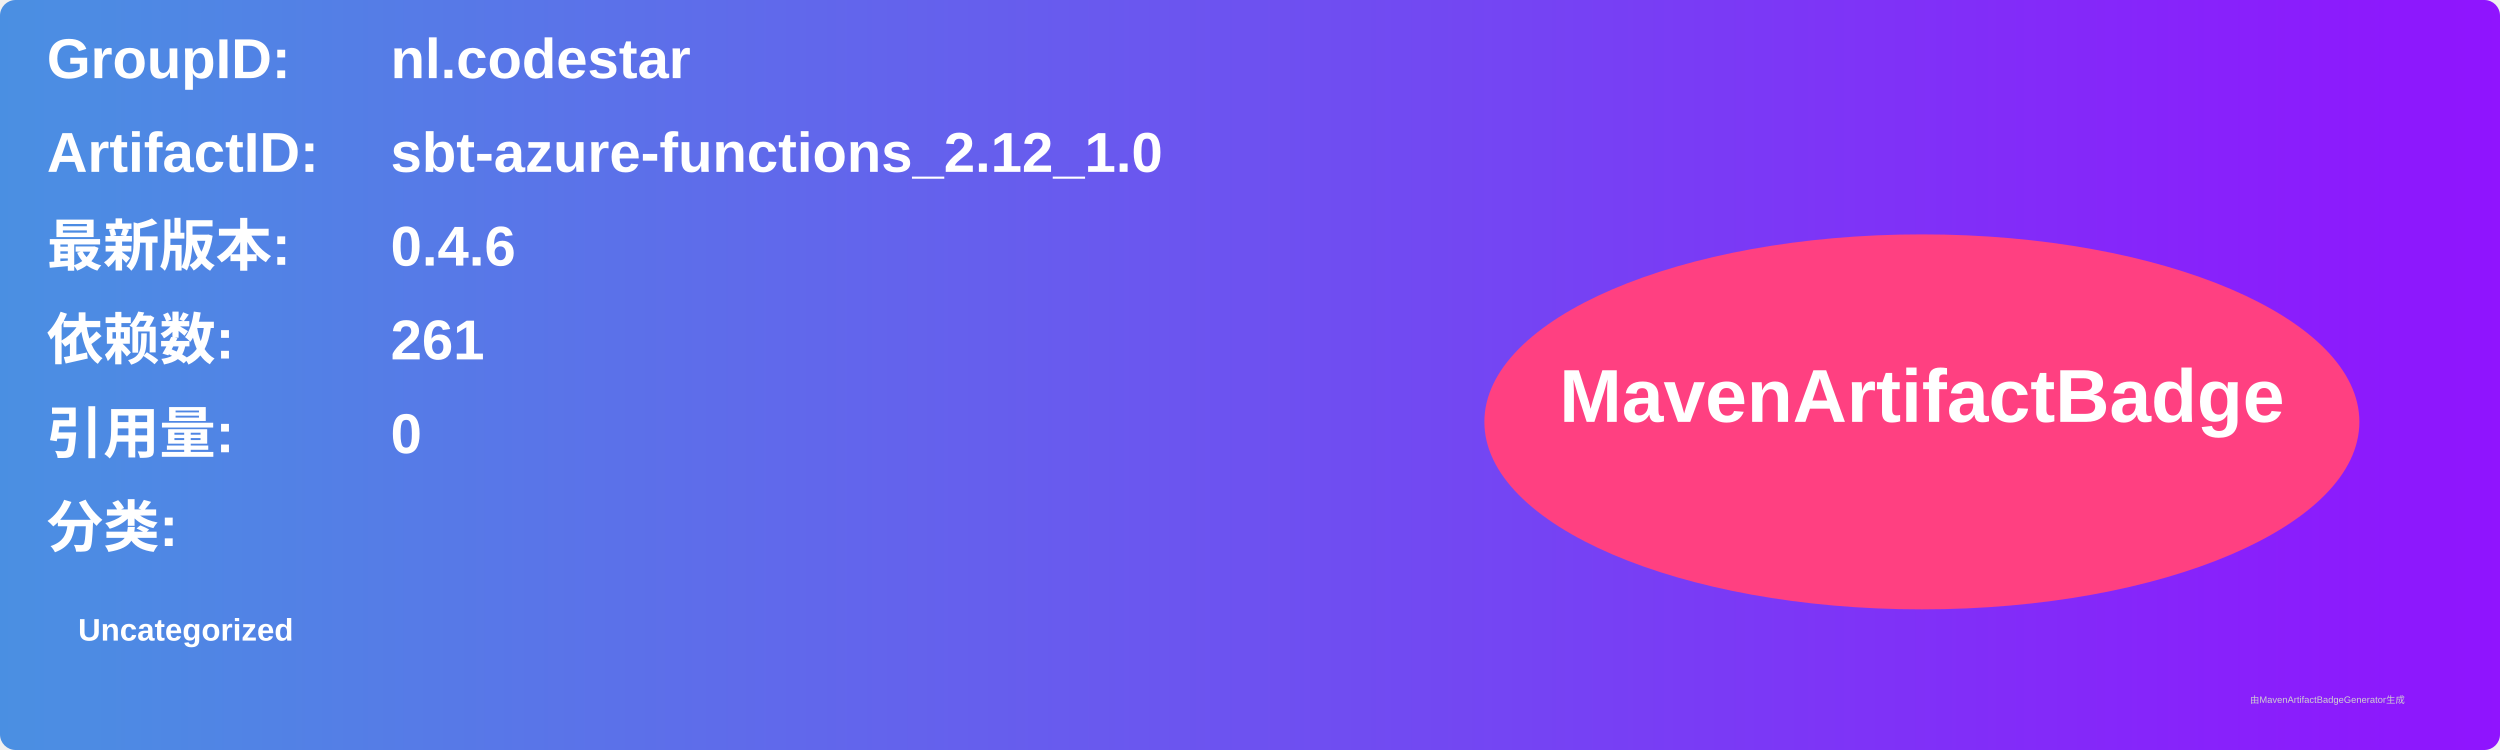
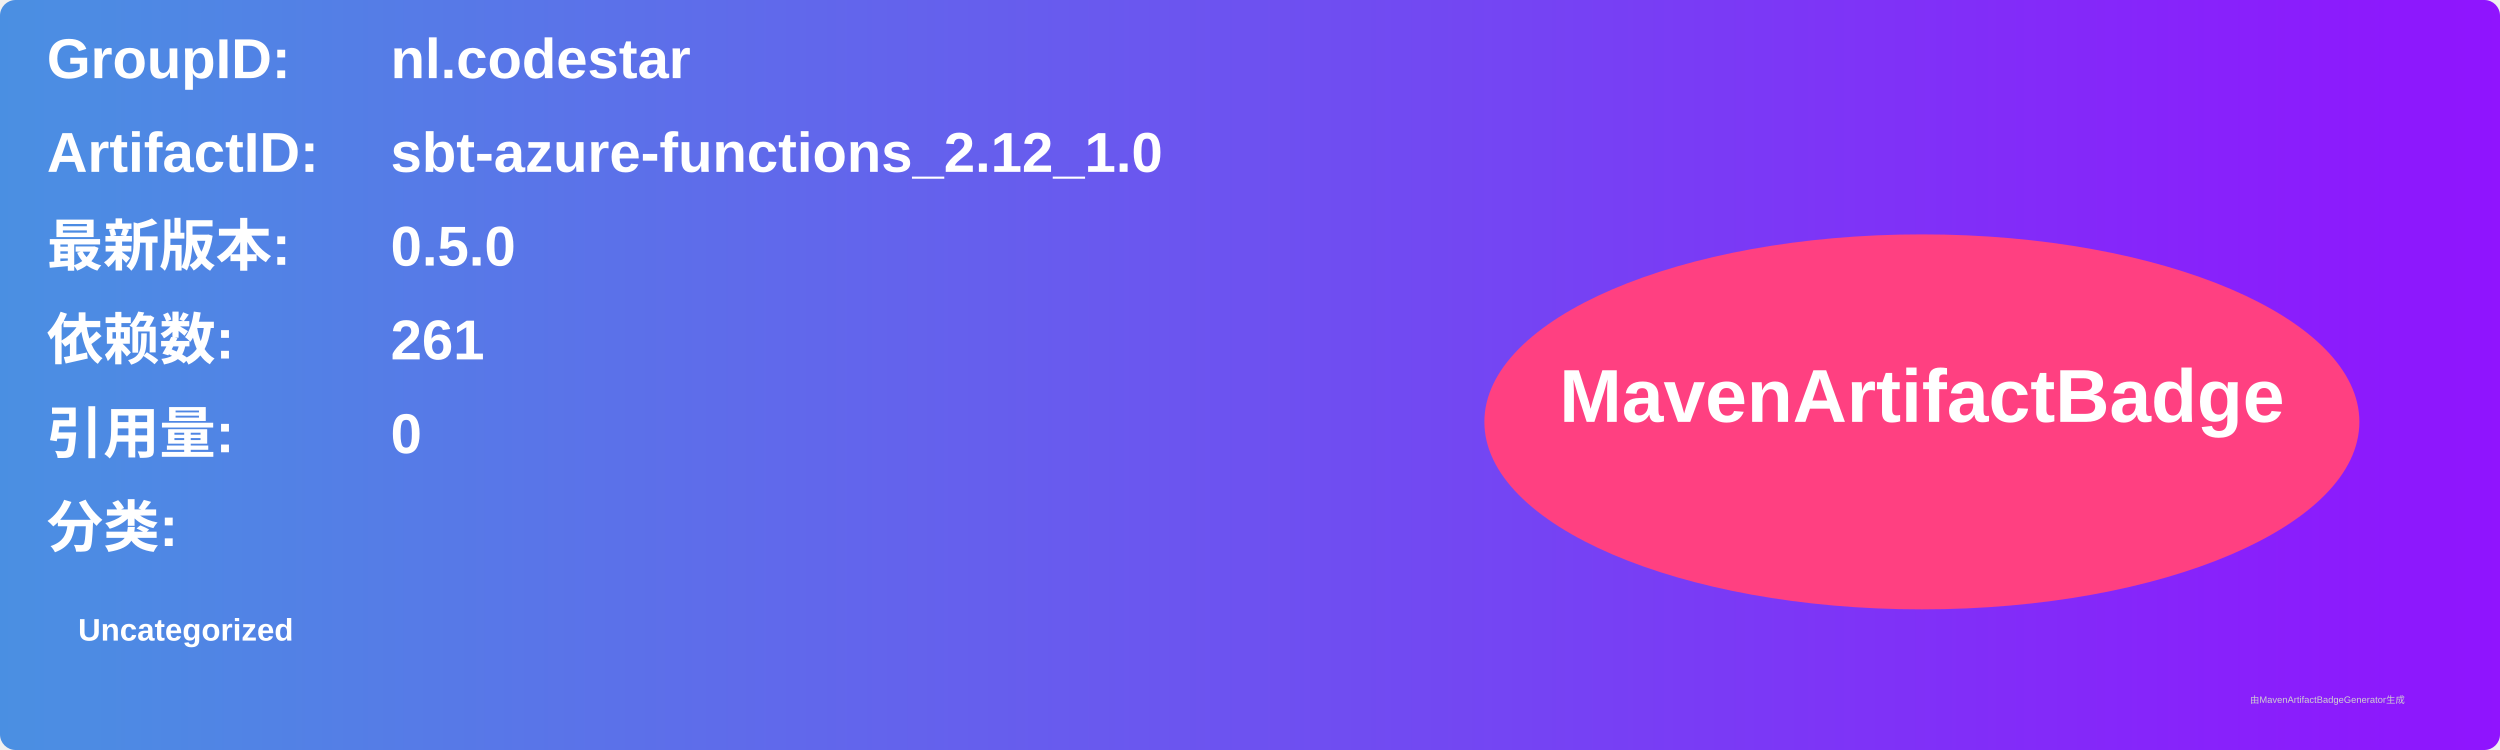
<svg xmlns="http://www.w3.org/2000/svg" width="800" height="240" viewBox="0 0 800 240">
  <linearGradient id="grad" x1="0%" y1="0%" x2="100%" y2="0%">
    <stop offset="0%" stop-color="#4a90e2" />
    <stop offset="100%" stop-color="#9013fe" />
  </linearGradient>
  <rect width="100%" height="100%" rx="5" ry="5" fill="url(#grad)" />
  <g transform="translate(15, 15)">
    <text x="0" y="10" font-family="Arial" font-size="18" fill="white" font-weight="bold" width="260">GroupID:</text>
    <text x="110" y="10" font-family="Arial" font-size="18" fill="white" font-weight="bold" width="460">nl.codestar</text>
    <text x="0" y="40" font-family="Arial" font-size="18" fill="white" font-weight="bold" width="260">ArtifactID:</text>
    <text x="110" y="40" font-family="Arial" font-size="18" fill="white" font-weight="bold" width="460">sbt-azure-functions_2.12_1.0</text>
    <text x="0" y="70" font-family="Arial" font-size="18" fill="white" font-weight="bold">最新版本:</text>
    <text x="110" y="70" font-family="Arial" font-size="18" fill="white" font-weight="bold">
-       <tspan font-weight="bold">0.4.6</tspan>
+       <tspan font-weight="bold">0.5.0</tspan>
    </text>
    <text x="0" y="100" font-family="Arial" font-size="18" fill="white" font-weight="bold">依赖数: </text>
    <text x="110" y="100" font-family="Arial" font-size="18" fill="white">
      <tspan font-weight="bold">261</tspan>
    </text>
    <text x="0" y="130" font-family="Arial" font-size="18" fill="white" font-weight="bold">引用量: </text>
    <text x="110" y="130" font-family="Arial" font-size="18" fill="white">
      <tspan font-weight="bold">0</tspan>
    </text>
    <text x="0" y="160" font-family="Arial" font-size="18" fill="white" font-weight="bold">分类:</text>
    <text x="10" y="190" font-family="Arial" font-size="10" fill="white">
      <tspan font-weight="bold">Uncategorized</tspan>
    </text>
    <ellipse cx="600" cy="120" rx="140" ry="60" fill="#ff4081" />
    <text x="600" y="120" text-anchor="middle" font-family="Arial" font-size="24" fill="white" font-weight="bold">MavenArtifactBadge</text>
  </g>
  <text x="720" y="225" font-family="Arial" font-size="3" fill="#d0d0d0">由MavenArtifactBadgeGenerator生成</text>
</svg>
